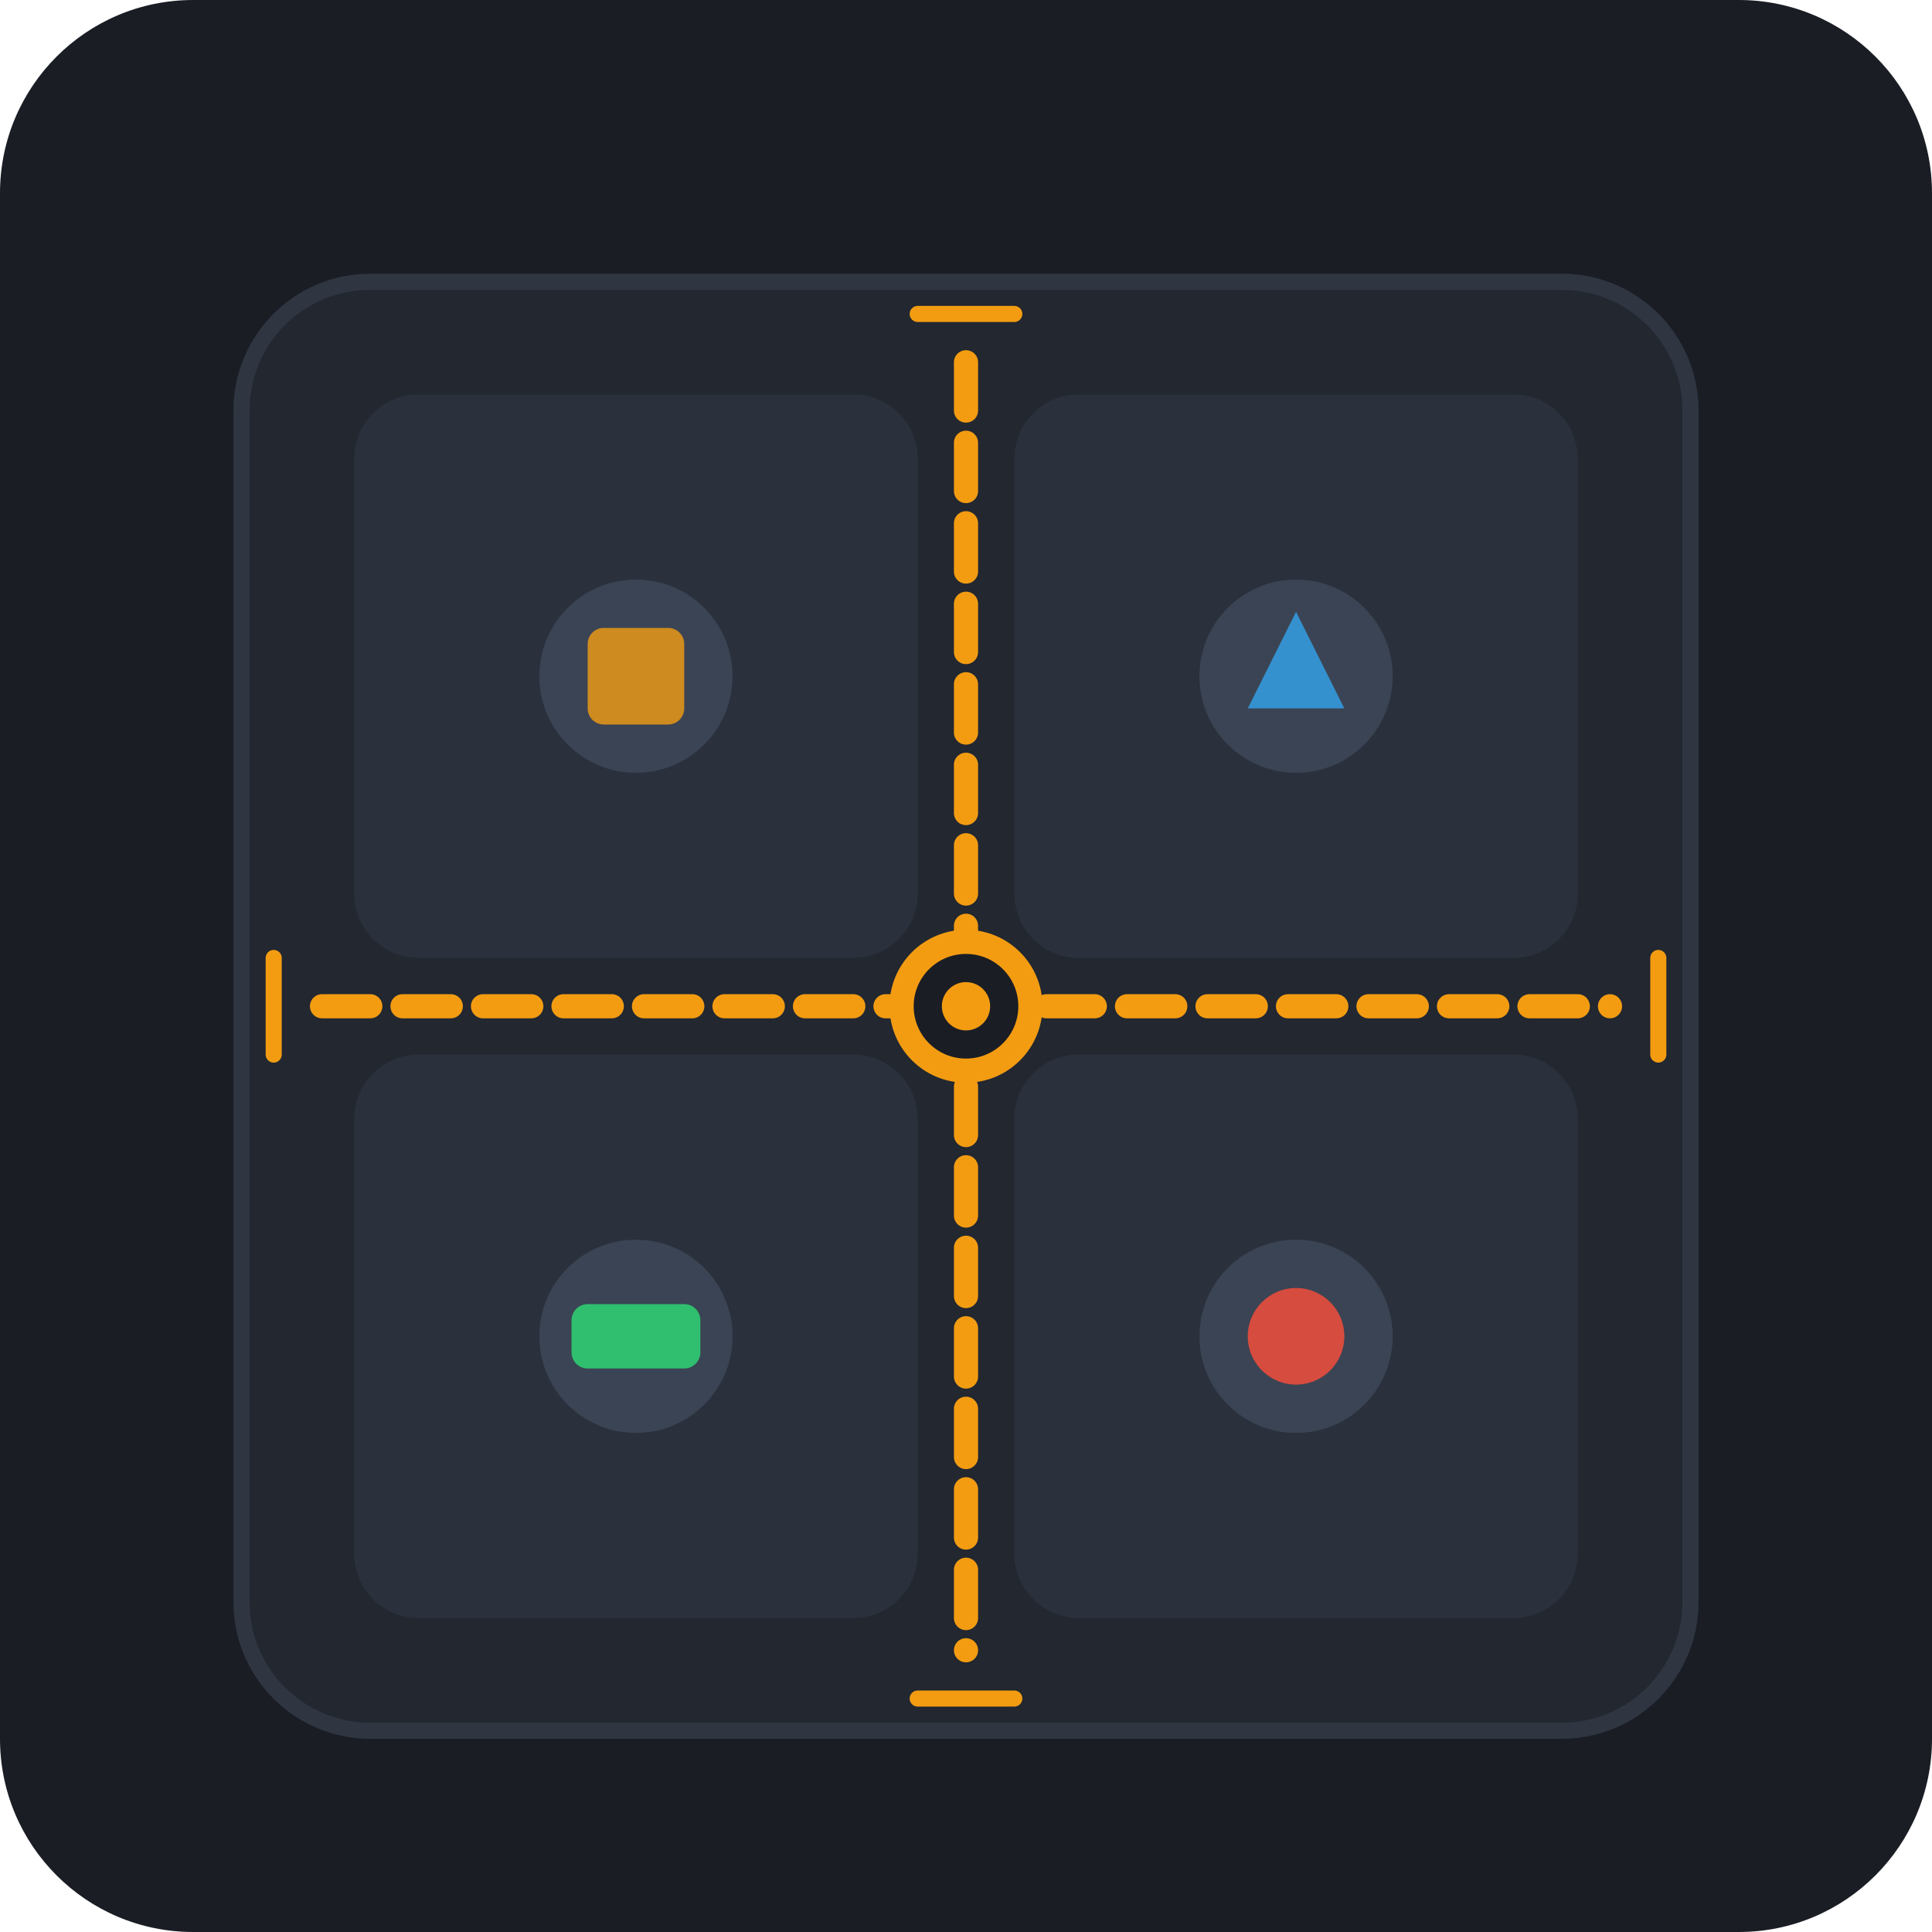
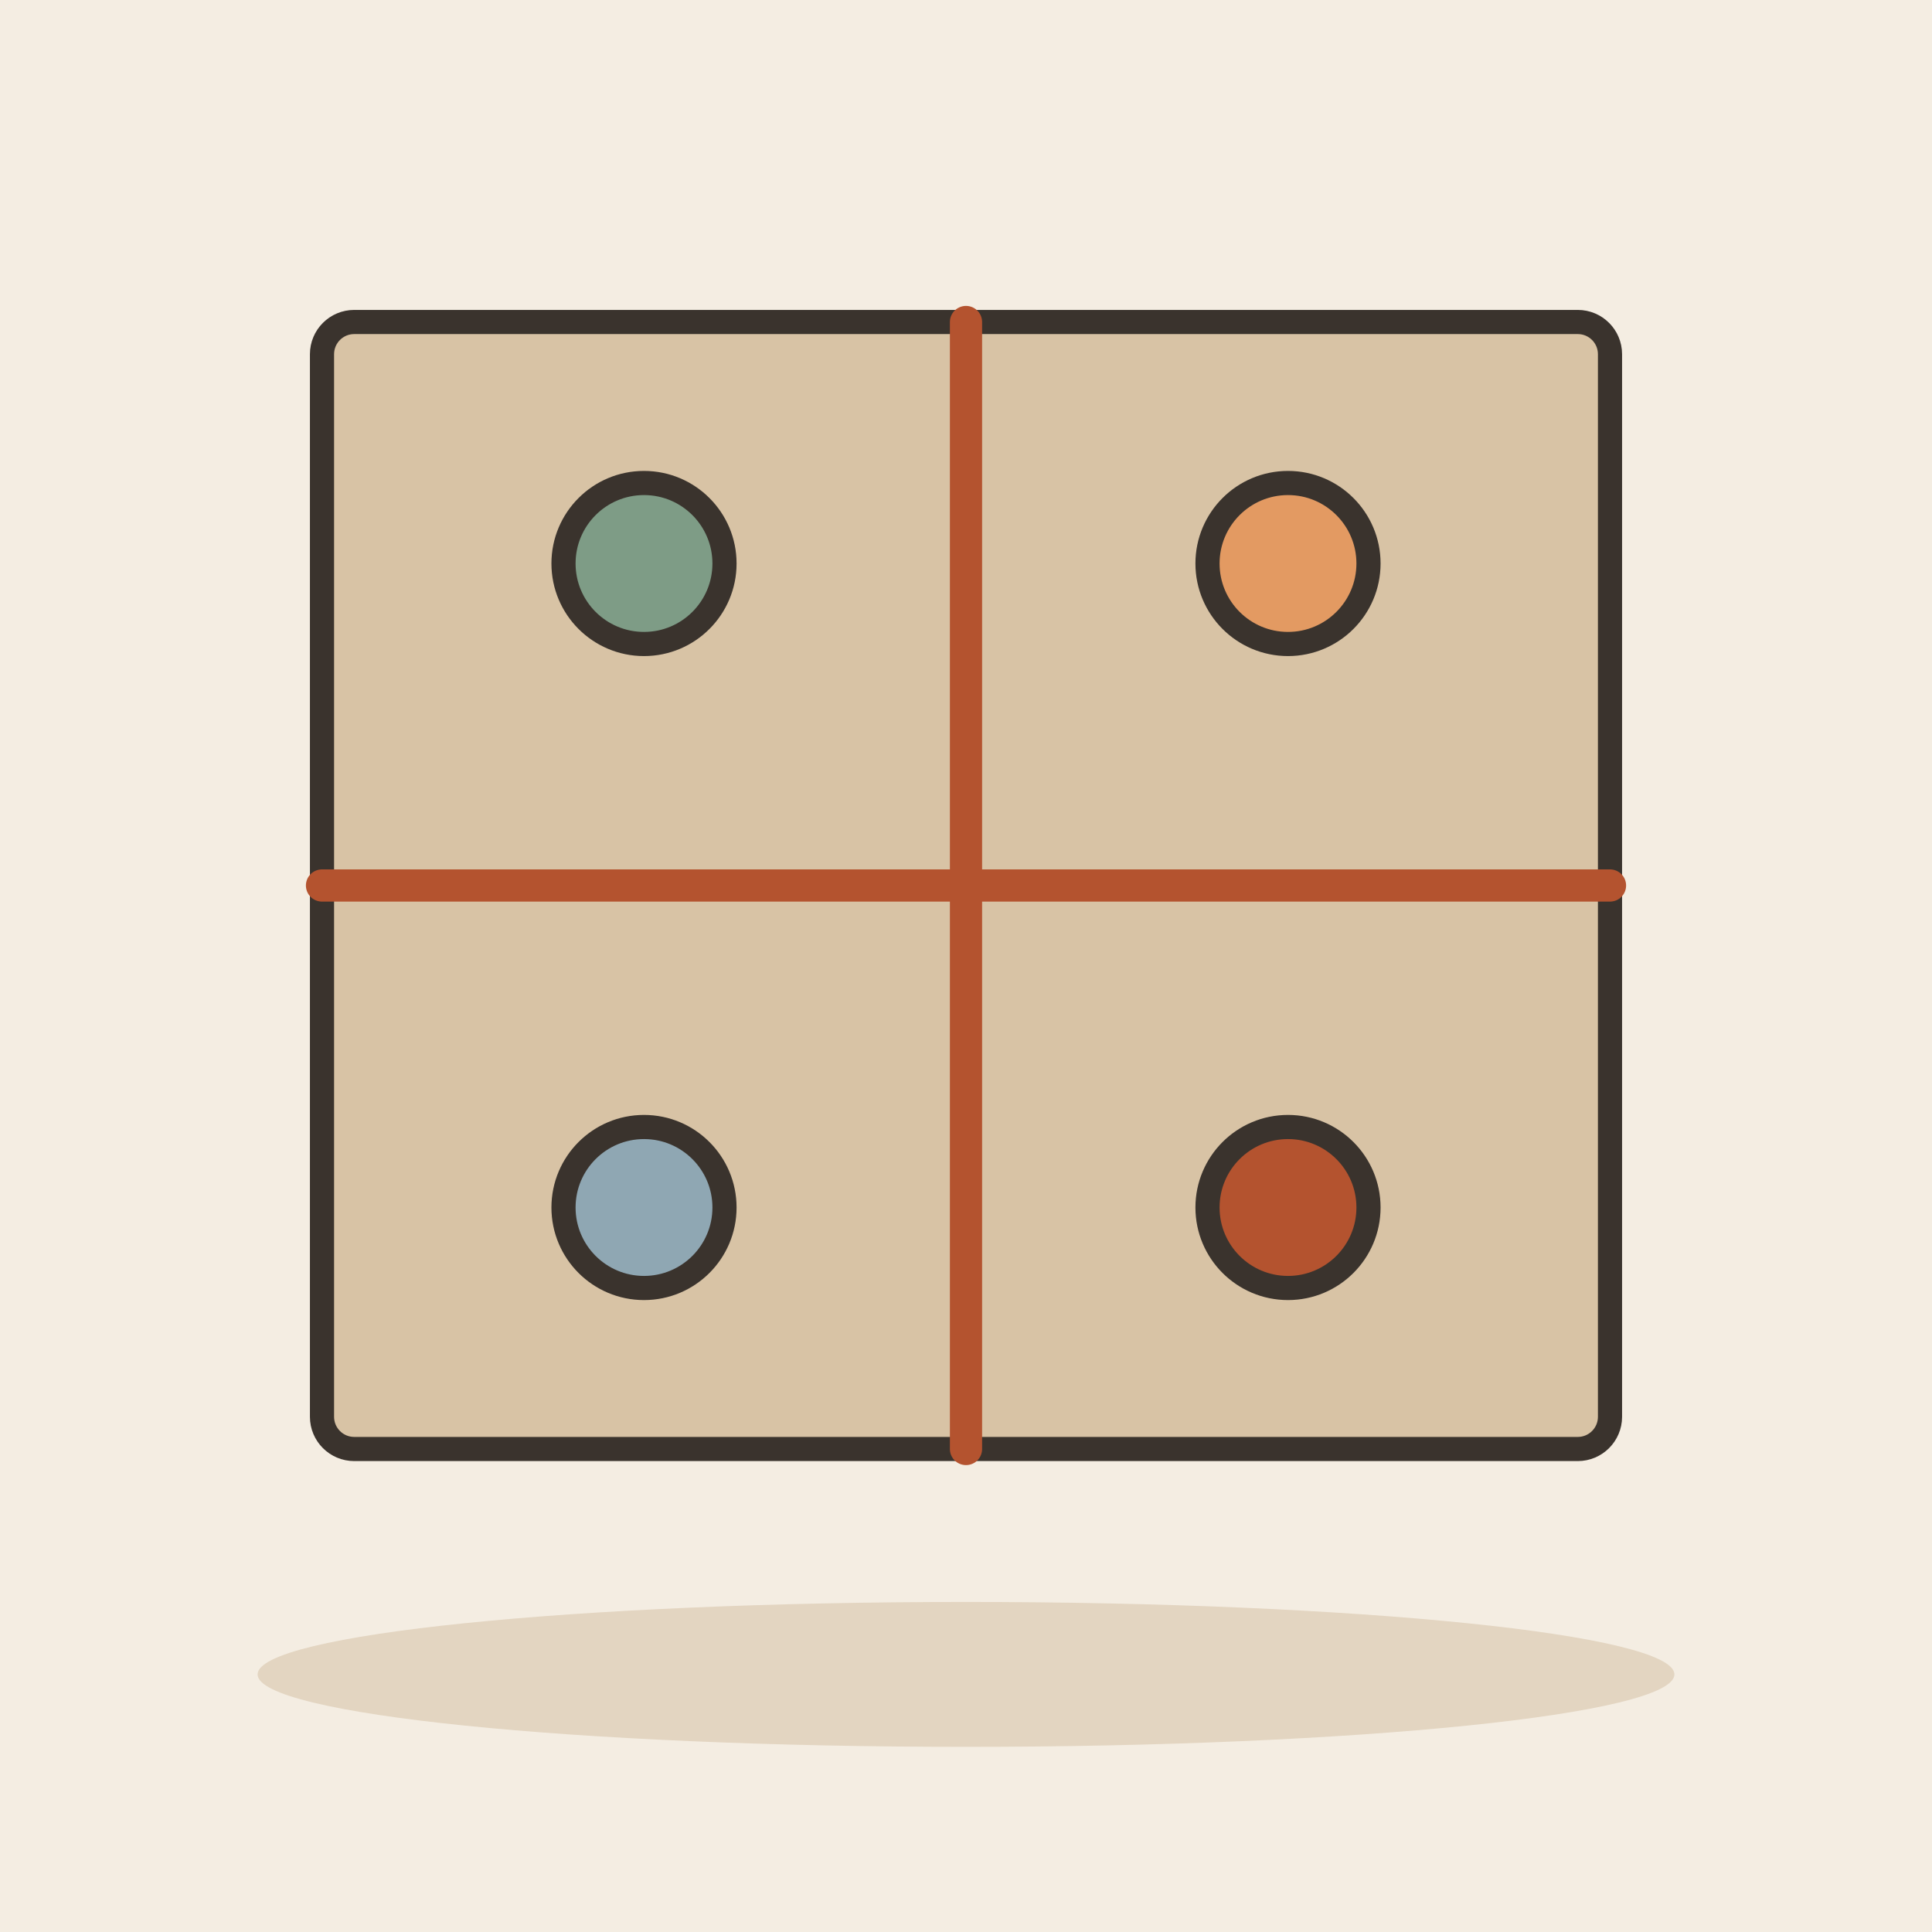
- <svg xmlns="http://www.w3.org/2000/svg" width="240" height="240" viewBox="0 0 240 240">
-   <rect width="240" height="240" rx="24" fill="#1A1D24" />
-   <g transform="translate(20, 25)">
-     <rect x="10" y="10" width="180" height="180" rx="16" fill="#222730" stroke="#2F3642" stroke-width="2" />
-     <rect x="24" y="24" width="70" height="70" rx="8" fill="#2A313C" />
-     <circle cx="59" cy="59" r="12" fill="#3A4454" />
-     <rect x="53" y="53" width="12" height="12" rx="2" fill="#F39C12" opacity="0.8" />
-     <rect x="106" y="24" width="70" height="70" rx="8" fill="#2A313C" />
-     <circle cx="141" cy="59" r="12" fill="#3A4454" />
-     <path d="M135 63L141 51L147 63H135Z" fill="#3498DB" opacity="0.9" />
-     <rect x="24" y="106" width="70" height="70" rx="8" fill="#2A313C" />
-     <circle cx="59" cy="141" r="12" fill="#3A4454" />
-     <rect x="51" y="137" width="16" height="8" rx="2" fill="#2ECC71" opacity="0.9" />
-     <rect x="106" y="106" width="70" height="70" rx="8" fill="#2A313C" />
-     <circle cx="141" cy="141" r="12" fill="#3A4454" />
-     <circle cx="141" cy="141" r="6" fill="#E74C3C" opacity="0.9" />
-     <line x1="100" y1="20" x2="100" y2="180" stroke="#F39C12" stroke-width="3" stroke-dasharray="6 4" stroke-linecap="round" />
-     <line x1="20" y1="100" x2="180" y2="100" stroke="#F39C12" stroke-width="3" stroke-dasharray="6 4" stroke-linecap="round" />
-     <circle cx="100" cy="100" r="8" fill="#1A1D24" stroke="#F39C12" stroke-width="3" />
-     <circle cx="100" cy="100" r="3" fill="#F39C12" />
-     <path d="M94 14H106" stroke="#F39C12" stroke-width="2" stroke-linecap="round" />
-     <path d="M94 186H106" stroke="#F39C12" stroke-width="2" stroke-linecap="round" />
-     <path d="M14 94V106" stroke="#F39C12" stroke-width="2" stroke-linecap="round" />
-     <path d="M186 94V106" stroke="#F39C12" stroke-width="2" stroke-linecap="round" />
+ <svg xmlns="http://www.w3.org/2000/svg" viewBox="0 0 240 240" data-style="editorial">
+   <rect width="240" height="240" fill="#F4EDE2" />
+   <ellipse cx="120" cy="208" rx="88" ry="9" fill="#E3D5C1" />
+   <g transform="translate(120 110)">
+     <rect x="-80" y="-70" width="160" height="140" rx="4" fill="#D8C3A5" stroke="#3A332D" stroke-width="3" stroke-linecap="round" stroke-linejoin="round" />
+     <path d="M0 -70L0 70" stroke="#B4532F" stroke-width="4" stroke-linecap="round" fill="none" />
+     <path d="M-80 0L80 0" stroke="#B4532F" stroke-width="4" stroke-linecap="round" fill="none" />
  </g>
+   <circle cx="80" cy="70" r="10" fill="#7E9C86" stroke="#3A332D" stroke-width="3" stroke-linecap="round" stroke-linejoin="round" />
+   <circle cx="160" cy="70" r="10" fill="#E39A62" stroke="#3A332D" stroke-width="3" stroke-linecap="round" stroke-linejoin="round" />
+   <circle cx="80" cy="150" r="10" fill="#8FA7B3" stroke="#3A332D" stroke-width="3" stroke-linecap="round" stroke-linejoin="round" />
+   <circle cx="160" cy="150" r="10" fill="#B4532F" stroke="#3A332D" stroke-width="3" stroke-linecap="round" stroke-linejoin="round" />
</svg>
